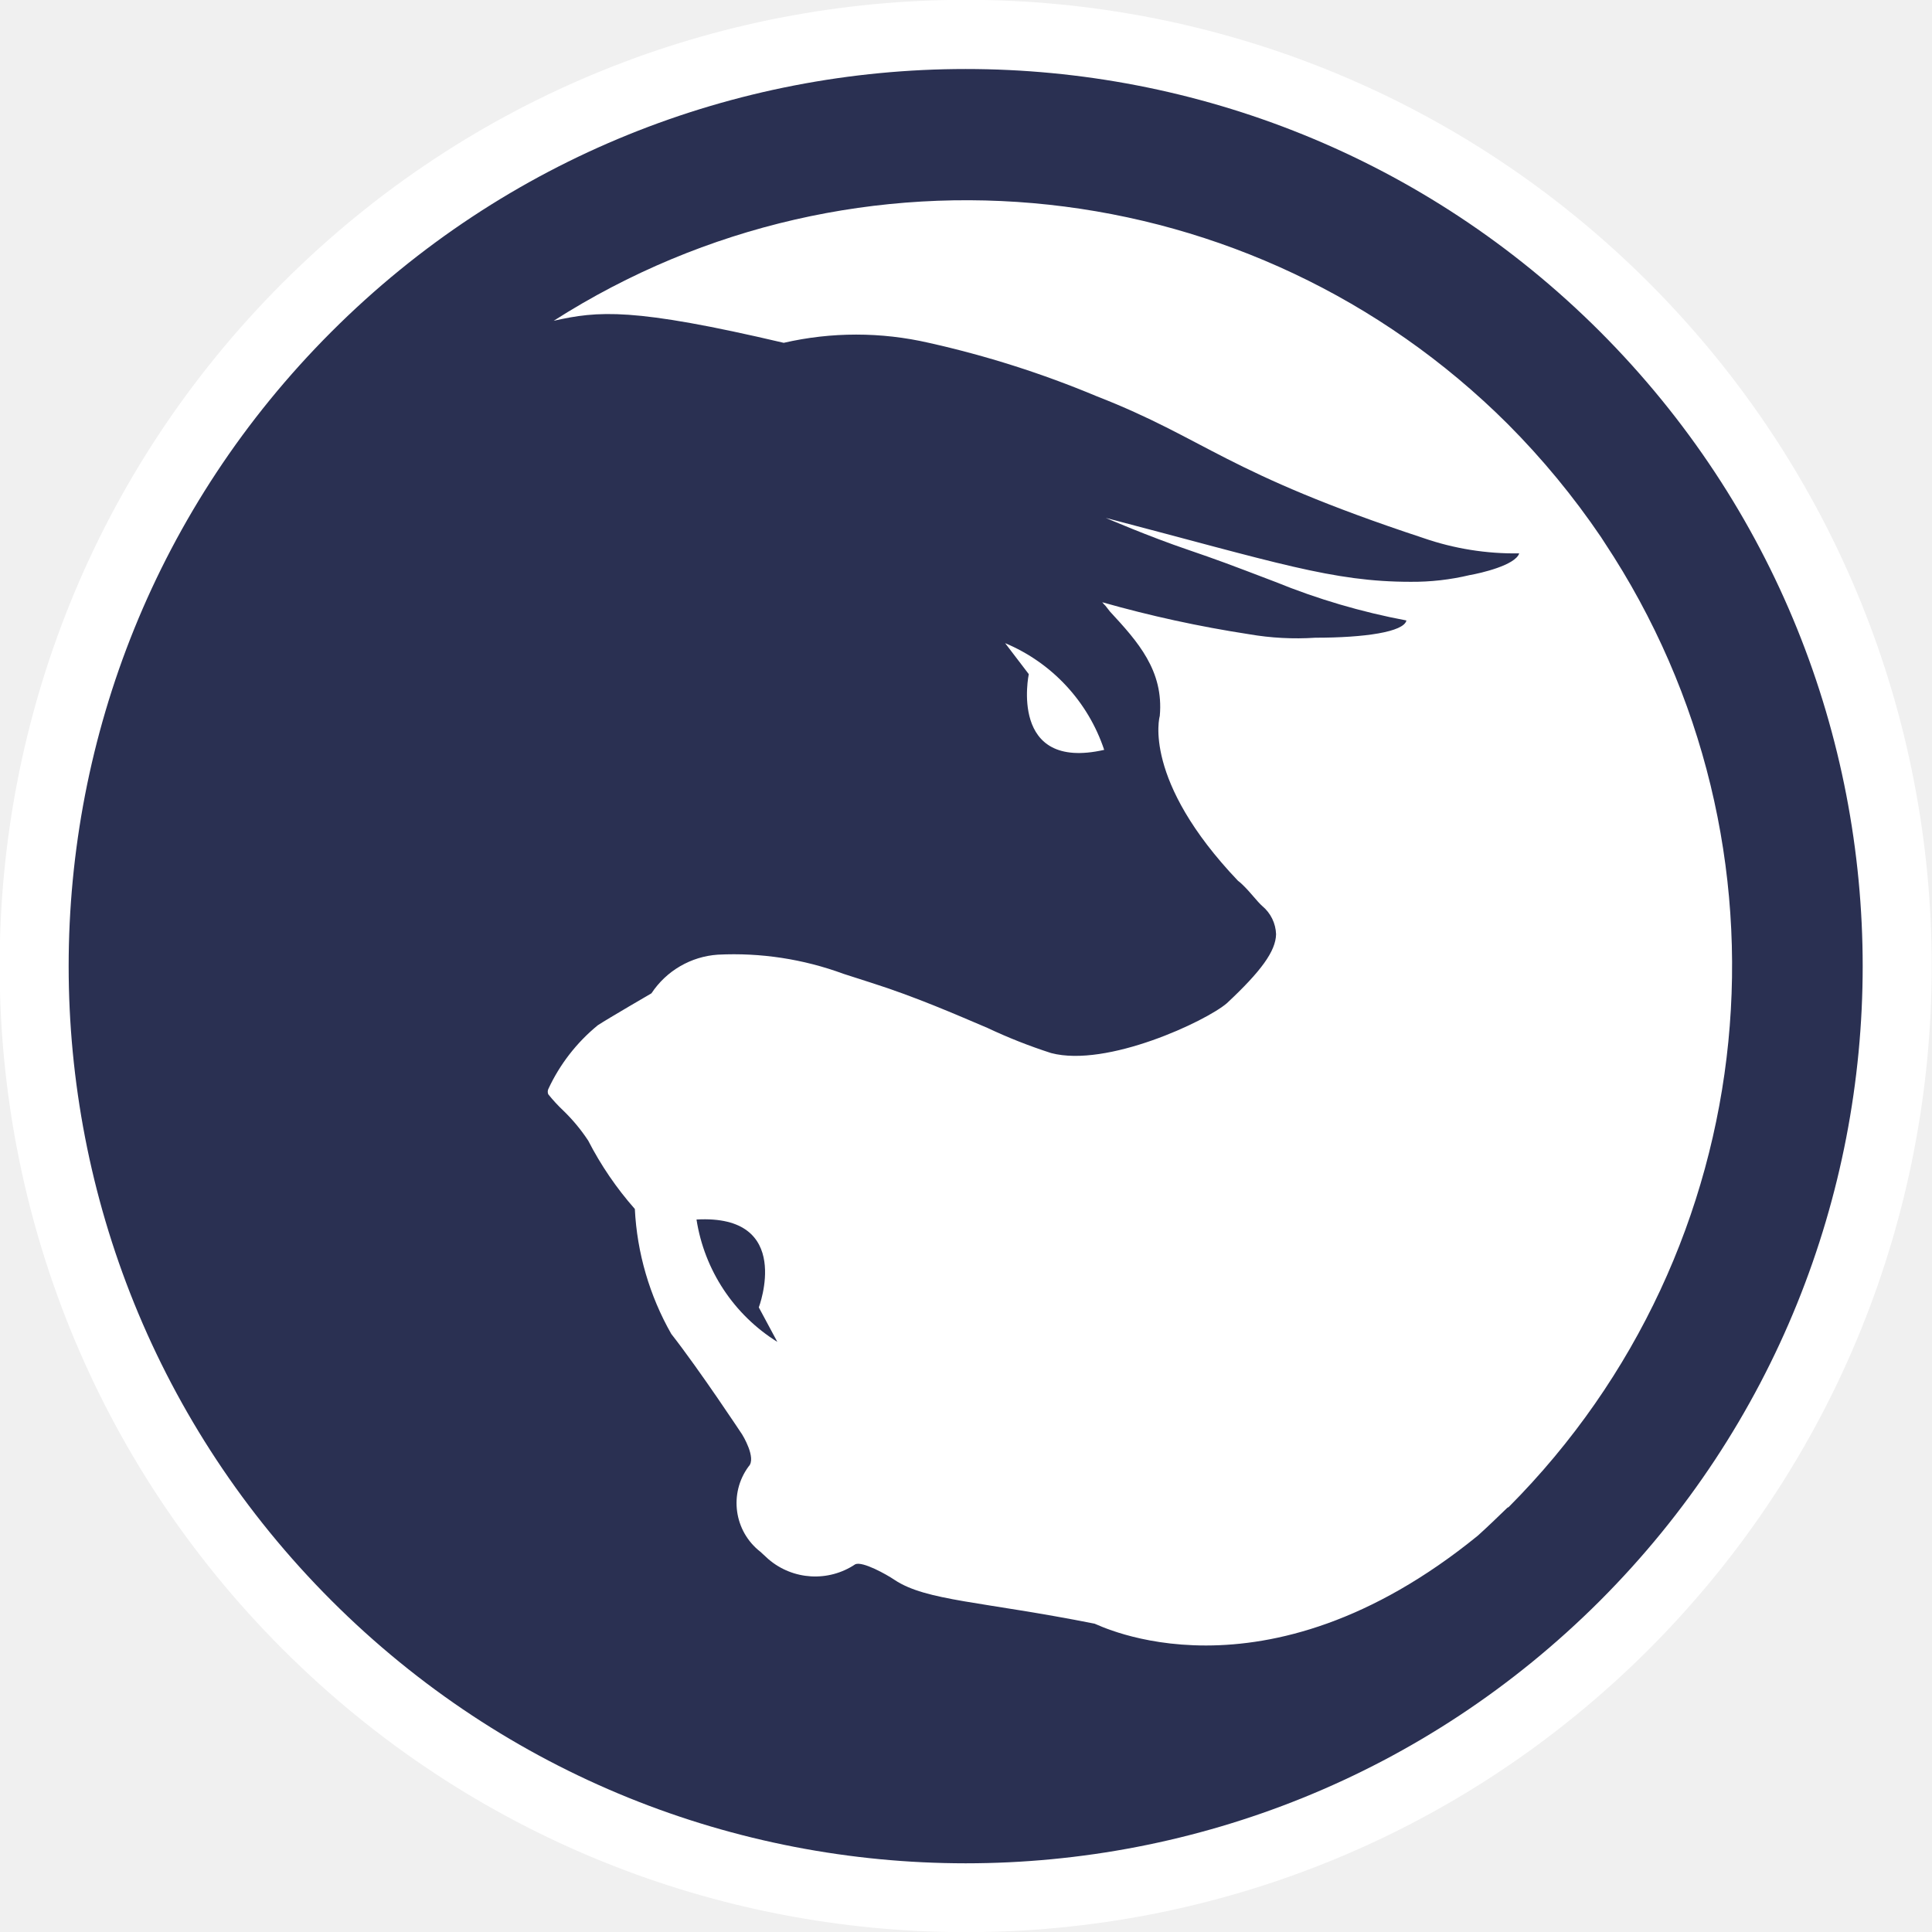
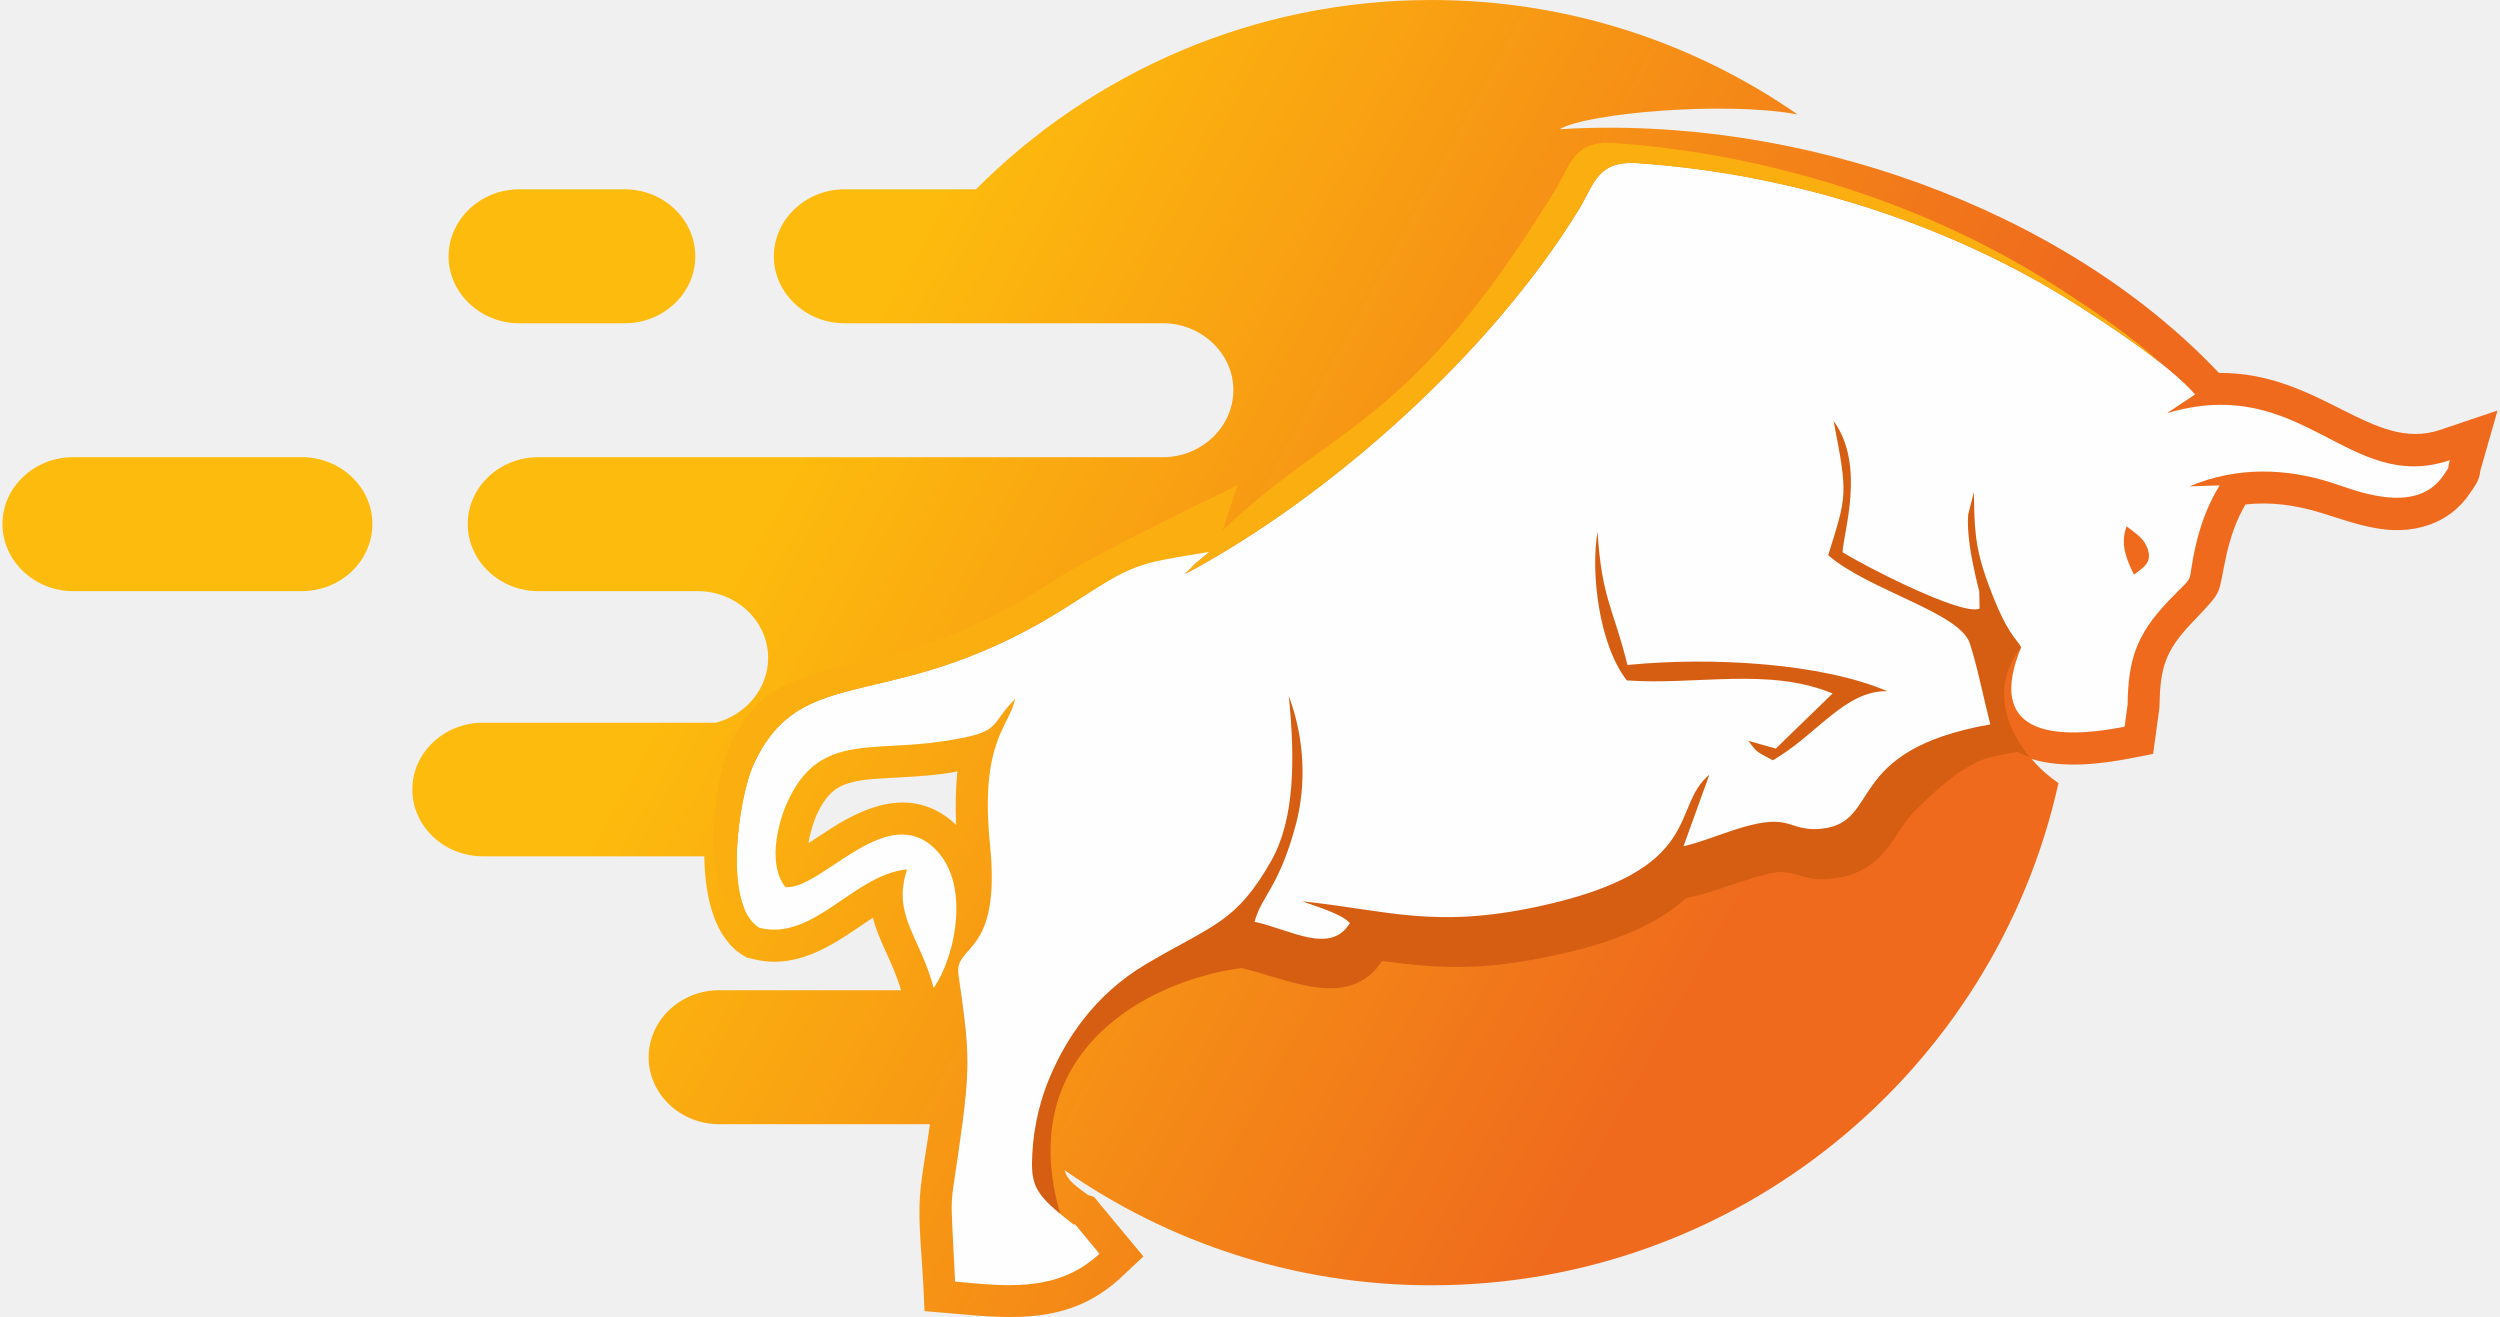
- <svg xmlns="http://www.w3.org/2000/svg" width="46" height="46" viewBox="0 0 60.47 60.47">
-   <path fill="#fff" d="M51.61 8.85a30.24 30.24 0 1 0 0 42.77 30.26 30.26 0 0 0 0-42.77z" />
-   <path fill="#2a3052" d="M21.8 38.17A5.51 5.51 0 0 0 24.33 42l-.58-1.08s1.11-2.92-1.95-2.75z" />
-   <path fill="#2a3052" d="M50.08 10.38a28.08 28.08 0 1 0 0 39.72 28.1 28.1 0 0 0 0-39.72zm-2.9 36.81c-.31.3-.61.59-.92.87-6.75 5.5-11.94 2.76-12 2.76-3.52-.7-5.27-.71-6.26-1.37-.25-.17-1-.59-1.23-.49a2.25 2.25 0 0 1-2.72-.16l-.25-.23a1.93 1.93 0 0 1-.37-2.67c.26-.26-.2-1-.2-1s-1.32-2-2.22-3.15a8.79 8.79 0 0 1-1.14-3.91 10.46 10.46 0 0 1-1.46-2.14 5.55 5.55 0 0 0-.78-.94 5 5 0 0 1-.47-.51.21.21 0 0 1 0-.16 5.65 5.65 0 0 1 1.55-2c.32-.21 1.68-1 1.68-1a2.71 2.71 0 0 1 2.08-1.21 9.93 9.93 0 0 1 3.93.6l.84.27c1.42.45 2.67 1 3.66 1.42a16.55 16.55 0 0 0 2 .79c1.75.46 4.85-1 5.5-1.56 1.07-1 1.53-1.63 1.54-2.16a1.2 1.2 0 0 0-.43-.88c-.16-.14-.36-.42-.62-.67a1.12 1.12 0 0 0-.14-.12c-3-3.15-2.46-5.13-2.45-5.16.13-1.42-.69-2.33-1.56-3.27l-.14-.18a1 1 0 0 1-.1-.11 37.8 37.8 0 0 0 4.59 1 8.79 8.79 0 0 0 2.08.11c1.54 0 2.77-.18 2.85-.54a21.27 21.27 0 0 1-4.11-1.21c-1.52-.58-1.76-.67-2.72-1-1.24-.42-2.58-1-2.58-1 5.35 1.4 7.1 2 9.54 2A7.68 7.68 0 0 0 46 18c.35-.06 1.43-.31 1.55-.68a8.74 8.74 0 0 1-3-.48c-6.24-2.06-6.77-3.09-10.23-4.44a31.17 31.17 0 0 0-5.25-1.67 10.13 10.13 0 0 0-4.54 0c-4.73-1.11-5.81-1-7.2-.69a24 24 0 0 1 29.86 3.23 24.46 24.46 0 0 1 2.92 3.54l.11.17a24 24 0 0 1-3 30.19zM31.46 20.13a5.51 5.51 0 0 1 3.1 3.34c-3 .68-2.36-2.37-2.36-2.37z" />
+ <svg xmlns="http://www.w3.org/2000/svg" width="374" height="197" viewBox="0 0 74.33 39.23" shape-rendering="geometricPrecision" text-rendering="geometricPrecision" image-rendering="optimizeQuality" fill-rule="evenodd" clip-rule="evenodd">
+   <defs>
+     <linearGradient id="a" gradientUnits="userSpaceOnUse" x1="22.53" y1="15.84" x2="49.71" y2="30.68">
+       <stop offset="0" stop-color="#fdbb0d" />
+       <stop offset="1" stop-color="#ef6a1d" />
+     </linearGradient>
+   </defs>
+   <path d="M28.45 22.98c-.09.02-.18.03-.27.05-.67.1-1.32.12-1.99.16-.37.02-.83.06-1.17.21-.4.18-.62.55-.79.93-.06.15-.17.47-.22.79.28-.18.56-.37.69-.45 1.11-.71 2.39-1.17 3.55-.24.06.05.11.1.16.15-.02-.53-.02-1.07.04-1.6zM42.57 0c4.05 0 7.81 1.26 10.91 3.41-2.1-.4-6.27-.05-7.09.44 7.09-.44 14.97 2.32 19.64 7.26 3.02-.02 4.57 2.37 6.58 1.7l1.72-.58-.5 1.75c-.01.01-.01.02-.01.03-.03.3-.15.45-.31.68-.29.44-.7.76-1.2.94-1.14.4-2.16-.02-3.23-.35-.75-.23-1.51-.34-2.26-.25-.26.44-.43.93-.55 1.43-.31 1.37-.04 1.03-1.06 2.11-.78.82-.93 1.33-.95 2.44v.06l-.19 1.39-.67.13c-.87.17-2.02.31-2.95.02.25.3.54.54.8.72-1.9 8.56-9.55 14.96-18.68 14.96-4.06 0-7.83-1.27-10.93-3.43.09.34.4.51.7.74l.18.06 1.47 1.77-.66.62c-1.49 1.39-3.17 1.25-5.03 1.08l-.83-.07-.04-.84c-.04-.79-.15-1.77-.1-2.56.05-.7.21-1.47.3-2.17h-6.28c-1.16 0-2.1-.9-2.1-1.99 0-1.1.94-2 2.1-2h5.42c-.25-.85-.66-1.45-.84-2.16l-.27.18c-1.02.7-2.05 1.38-3.34 1.04l-.14-.03-.12-.07c-.83-.51-1.14-1.7-1.15-2.95h-6.6c-1.15 0-2.1-.89-2.1-1.99s.95-1.99 2.1-1.99h6.94c.89-.23 1.56-1.01 1.56-1.93 0-1.1-.95-1.99-2.1-1.99h-4.75c-1.15 0-2.1-.9-2.1-2s.95-1.99 2.1-1.99h18.61c1.15 0 2.1-.9 2.1-2 0-1.09-.95-1.99-2.1-1.99H25.08c-1.15 0-2.1-.9-2.1-1.99 0-1.1.95-2 2.1-2H29C32.47 2.16 37.27 0 42.57 0zM8.92 13.62H2.1c-1.15 0-2.1.89-2.1 1.99s.95 2 2.1 2h6.82c1.16 0 2.1-.9 2.1-2s-.95-1.99-2.1-1.99zm9.62-7.98h-3.15c-1.15 0-2.1.9-2.1 2 0 1.09.95 1.99 2.1 1.99h3.15c1.16 0 2.1-.9 2.1-1.99 0-1.1-.94-2-2.1-2z" fill="url(#a)" />
+   <path d="M48.39 4.86l3.67 3.93 6.6-.02c1.93 2.99 3.05 6.55 3.05 10.37 0 .28-.01.55-.02.83-.36-.66-.7-1.17-.7-1.17s-.47-.01-.85.48c-.91 1.15-.46 2.41.25 3.27-.12-.04-.25-.09-.36-.15l-.64.12c-.87.15-1.76.98-2.41 1.63-.43.43-.64.99-1.1 1.42-.4.38-.87.56-1.41.61-.73.07-.88-.15-1.41-.2-.51-.05-1.98.57-2.57.7l-.34.08c-1.06.97-2.66 1.44-4.01 1.72-2.13.46-3.45.36-5.04.15-.99 1.5-2.82.52-4.19.21-2.76.36-6.8 2.47-5.4 7.32 0 .33-1.2-.49-.84-1.58.04-1.29.28-4.59 4.38-6.41l-2.54-.3s-1.9 3.02-2.71 5.62h-1.21c.23-1.74.19-2.26-.05-3.99h-.01c1.16 0 2.11-.89 2.11-1.99 0-.62-.3-1.17-.77-1.54l-.01-.27c-.01-.19-.03-.38-.05-.57-.08-.87-.12-1.88.14-2.72.14-.48.4-.85.55-1.29l.06-.22.28-1.32-.95.96c-.94.94-.33.91-1.91 1.15-2.1.32-3.94-.27-4.98 2.1-.23.51-.38 1.16-.37 1.72h-.75c.01-1.07.27-2.22.47-2.68 1.48-3.29 4.17-1.38 9.54-4.86 1.33-.86 3.09-2.07 4.93-2.24l-1.2.99-.09.07-.3.31c4.34-2.31 9.13-6.61 11.73-10.86.41-.67.52-1.33 1.43-1.38zM27.44 25.51h-1.52c.48-.24 1.03-.39 1.48-.03l.04.03z" fill="#d65e13" />
+   <path d="M63.5 17.12c.26-.21.61-.36.36-.88-.11-.23-.36-.39-.58-.56-.2.53 0 .99.22 1.44zm-7.35 3.47c-1.95-.83-5.2-1.03-7.74-.78-.42-1.7-.77-1.98-.89-3.97-.21 1.18.03 3.35.87 4.43 2.06.15 4.24-.4 6.13.39l-1.69 1.64-.82-.23c.3.4.25.31.73.58 1.32-.76 2.14-2.08 3.41-2.06zM31.96 36.48l.72.87c-1.28 1.2-2.92.95-4.3.83-.15-3.13-.17-1.8.2-4.58.26-1.98.2-2.41-.1-4.57-.13-.92 1.28-.52.94-3.86-.31-3.07.57-3.51.75-4.35-.81.81-.34.99-2.13 1.26-2.22.34-3.75-.25-4.68 1.87-.28.64-.56 1.84-.03 2.48 1.05.07 2.88-2.42 4.32-1.26 1.28 1.04.71 3.4.09 4.26-.39-1.51-1.25-2.16-.79-3.53-1.59.15-2.78 2.15-4.4 1.74-1.14-.69-.58-3.96-.2-4.81 1.47-3.29 4.17-1.38 9.53-4.86 1.34-.86 3.1-2.07 4.94-2.24l-1.2.99c-.03.02-.06.05-.08.07l-.31.31c4.34-2.31 9.13-6.61 11.73-10.86.46-.74.54-1.47 1.75-1.38 4.67.32 9.31 1.83 13.01 4.17.96.61 2.8 1.81 3.6 2.72l-.84.56c4.05-1.21 5.39 2.42 8.43 1.4-.1.35.04.1-.19.45-.84 1.25-2.74.4-3.36.21-1.31-.41-2.76-.49-4.21.12l.9-.03c-.3.49-.55 1.08-.71 1.79-.3 1.31.07.73-.82 1.66-.98 1.03-1.19 1.78-1.21 3.08l-.09.66c-2.25.44-4.12.15-3.08-2.37-.17-.3-.42-.37-.98-1.88-.41-1.12-.41-1.64-.43-2.74l-.17.67c-.02.28 0 .56.04.87.05.37.11.65.19 1.01.02.09.08.33.1.41l.01.51c-.51.24-3.51-1.31-4.08-1.68.01-.55.7-2.59-.27-3.91.44 2.25.39 2.22-.16 4 1.21 1.05 3.93 1.71 4.22 2.63.22.67.42 1.68.61 2.41-4.42.78-3.21 2.94-5.05 3.11-.59.06-.84-.16-1.22-.2-.83-.09-2.01.53-2.87.72l.77-2.13c-1.18.96-.07 2.85-5.12 3.93-3.09.66-4.46.11-7.01-.16.37.14 1.18.37 1.42.65-.58.95-1.75.2-2.84-.04.22-.79.74-1.04 1.24-2.93.3-1.16.26-2.51-.22-3.8.19 1.88.18 3.67-.52 4.91-1.05 1.85-1.71 1.89-3.73 3.08-1.55.92-2.44 2.27-2.95 3.57-.27.7-.45 1.56-.45 2.39 0 .71.22 1 1.1 1.69.41.31-.02.04.19.11z" fill="#fefefe" />
+   <path d="M46.27 5.64c-4.35 7.11-6.59 6.97-9.92 10.16l.44-1.34c-1.16.57-4.15 1.98-5.6 2.92-5.37 3.48-8.06 1.57-9.54 4.86-.38.84-.93 4.12.2 4.8.09.03.18.04.26.05-.18-.42-.24-.98-.23-1.58.01-1.07.27-2.22.47-2.68 1.47-3.29 4.17-1.38 9.53-4.86 1.88-1.21 1.9-1.17 4.08-1.53l-.34.28-.08.07-.31.31c4.34-2.31 9.13-6.61 11.73-10.86.41-.67.52-1.33 1.43-1.38.1-.01.2-.01.32 0 4.67.32 9.31 1.83 13.01 4.17.65.41 1.69 1.08 2.54 1.76-.9-.85-2.4-1.83-3.24-2.36-3.7-2.34-8.34-3.84-13.01-4.17-1.21-.08-1.29.64-1.74 1.38z" fill="#fbae10" />
</svg>
